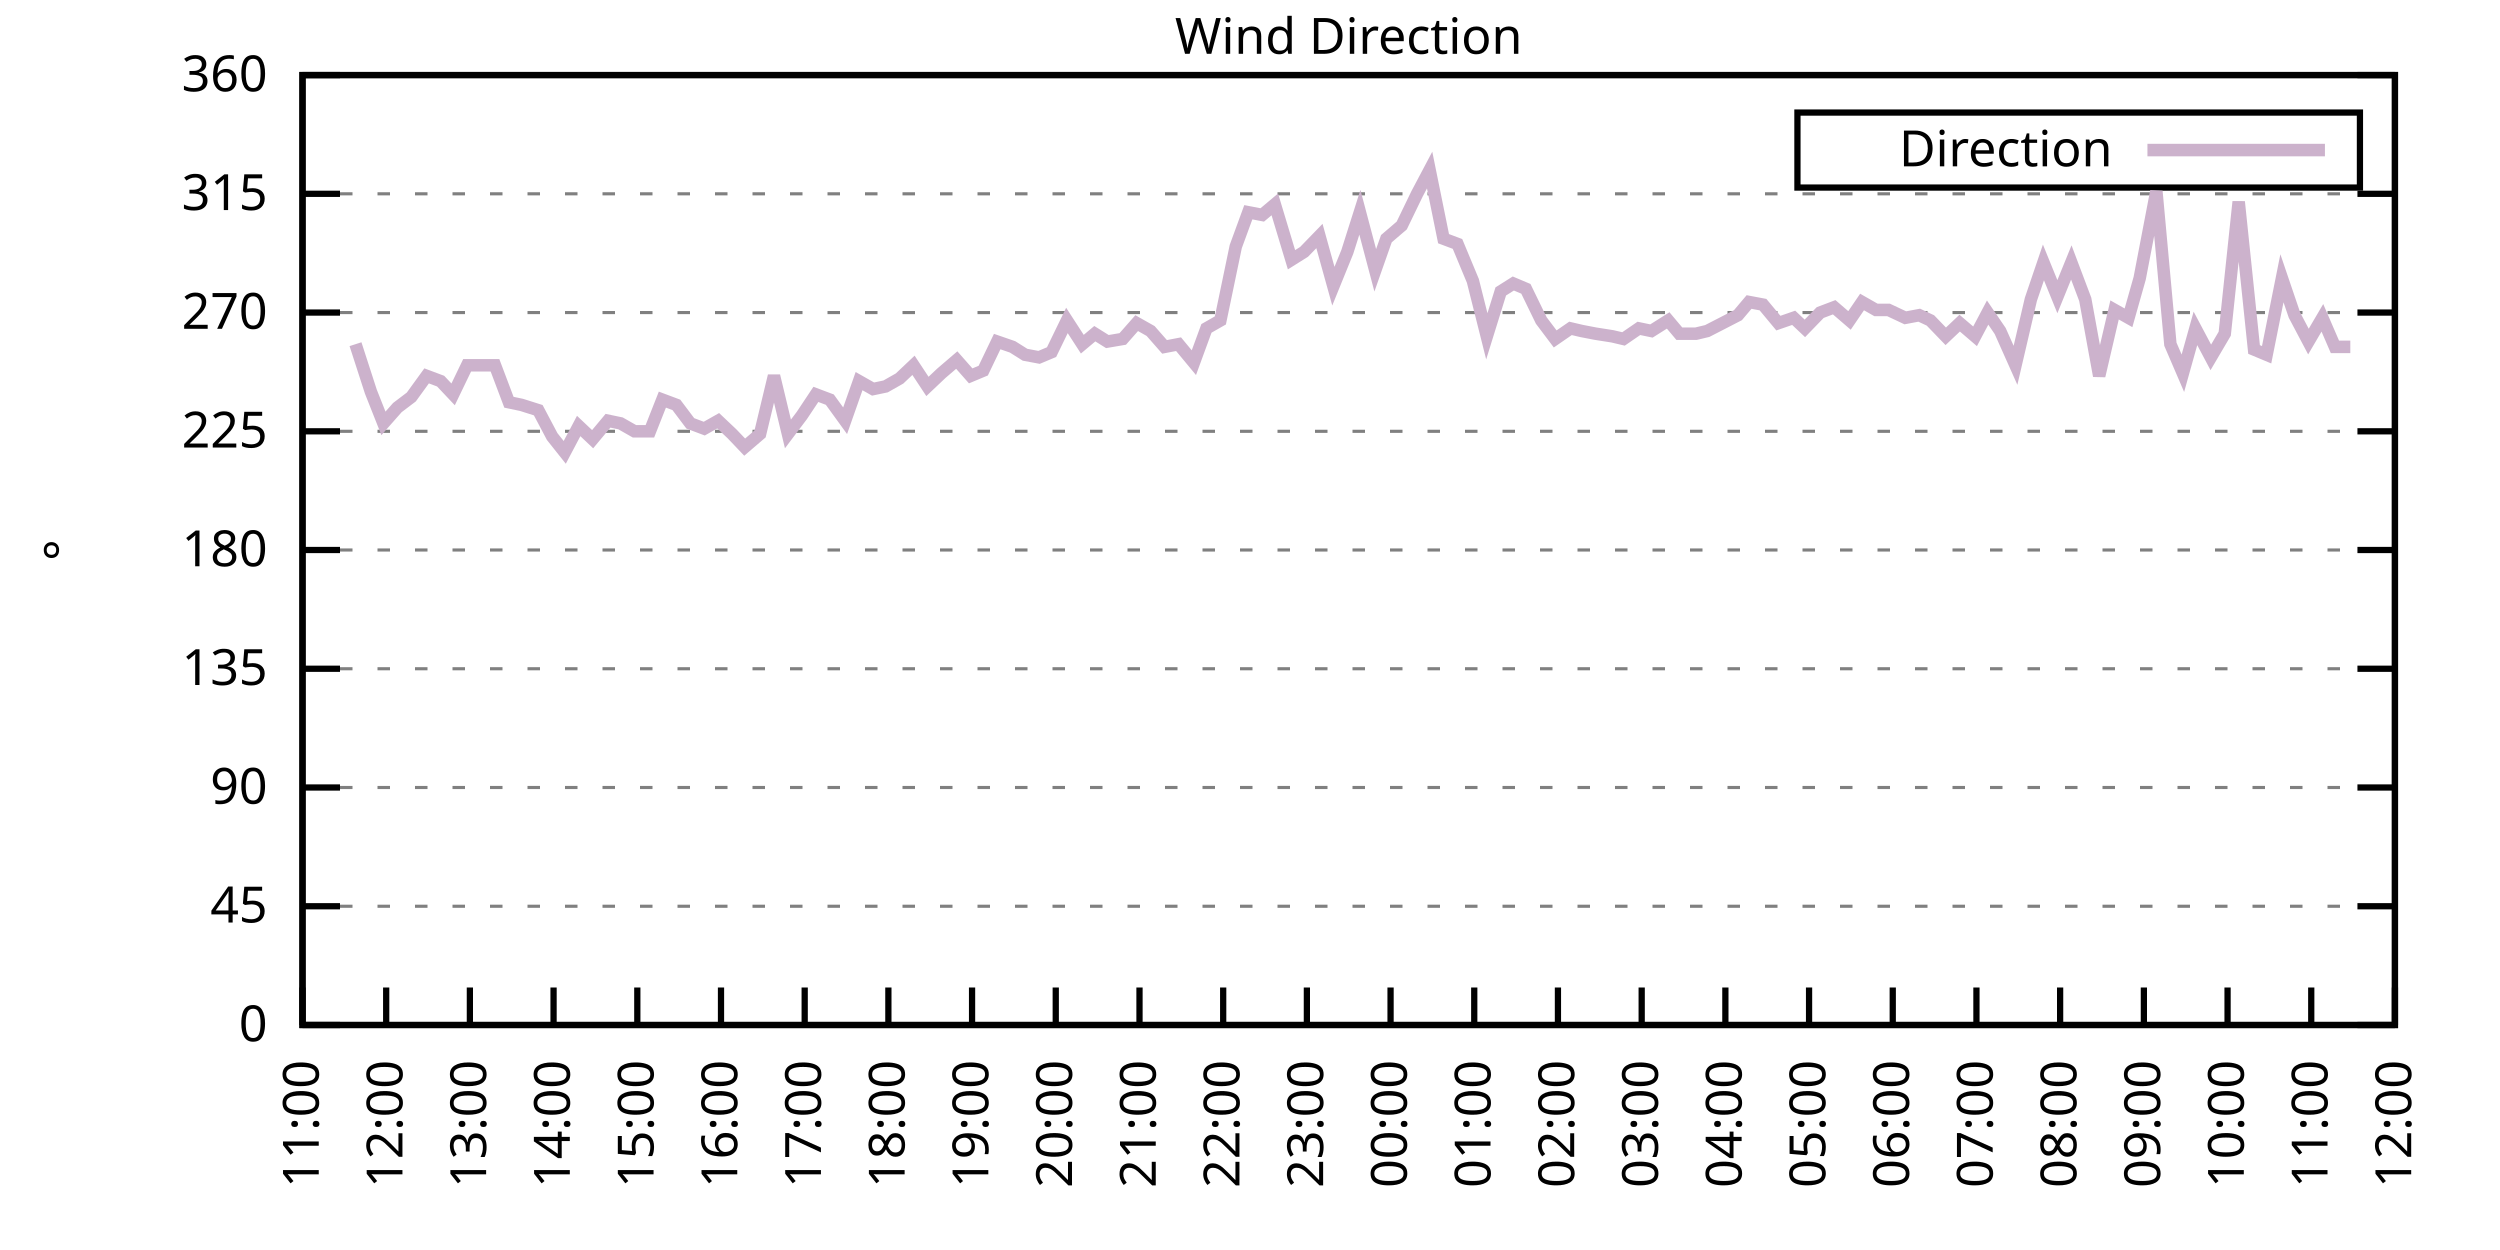
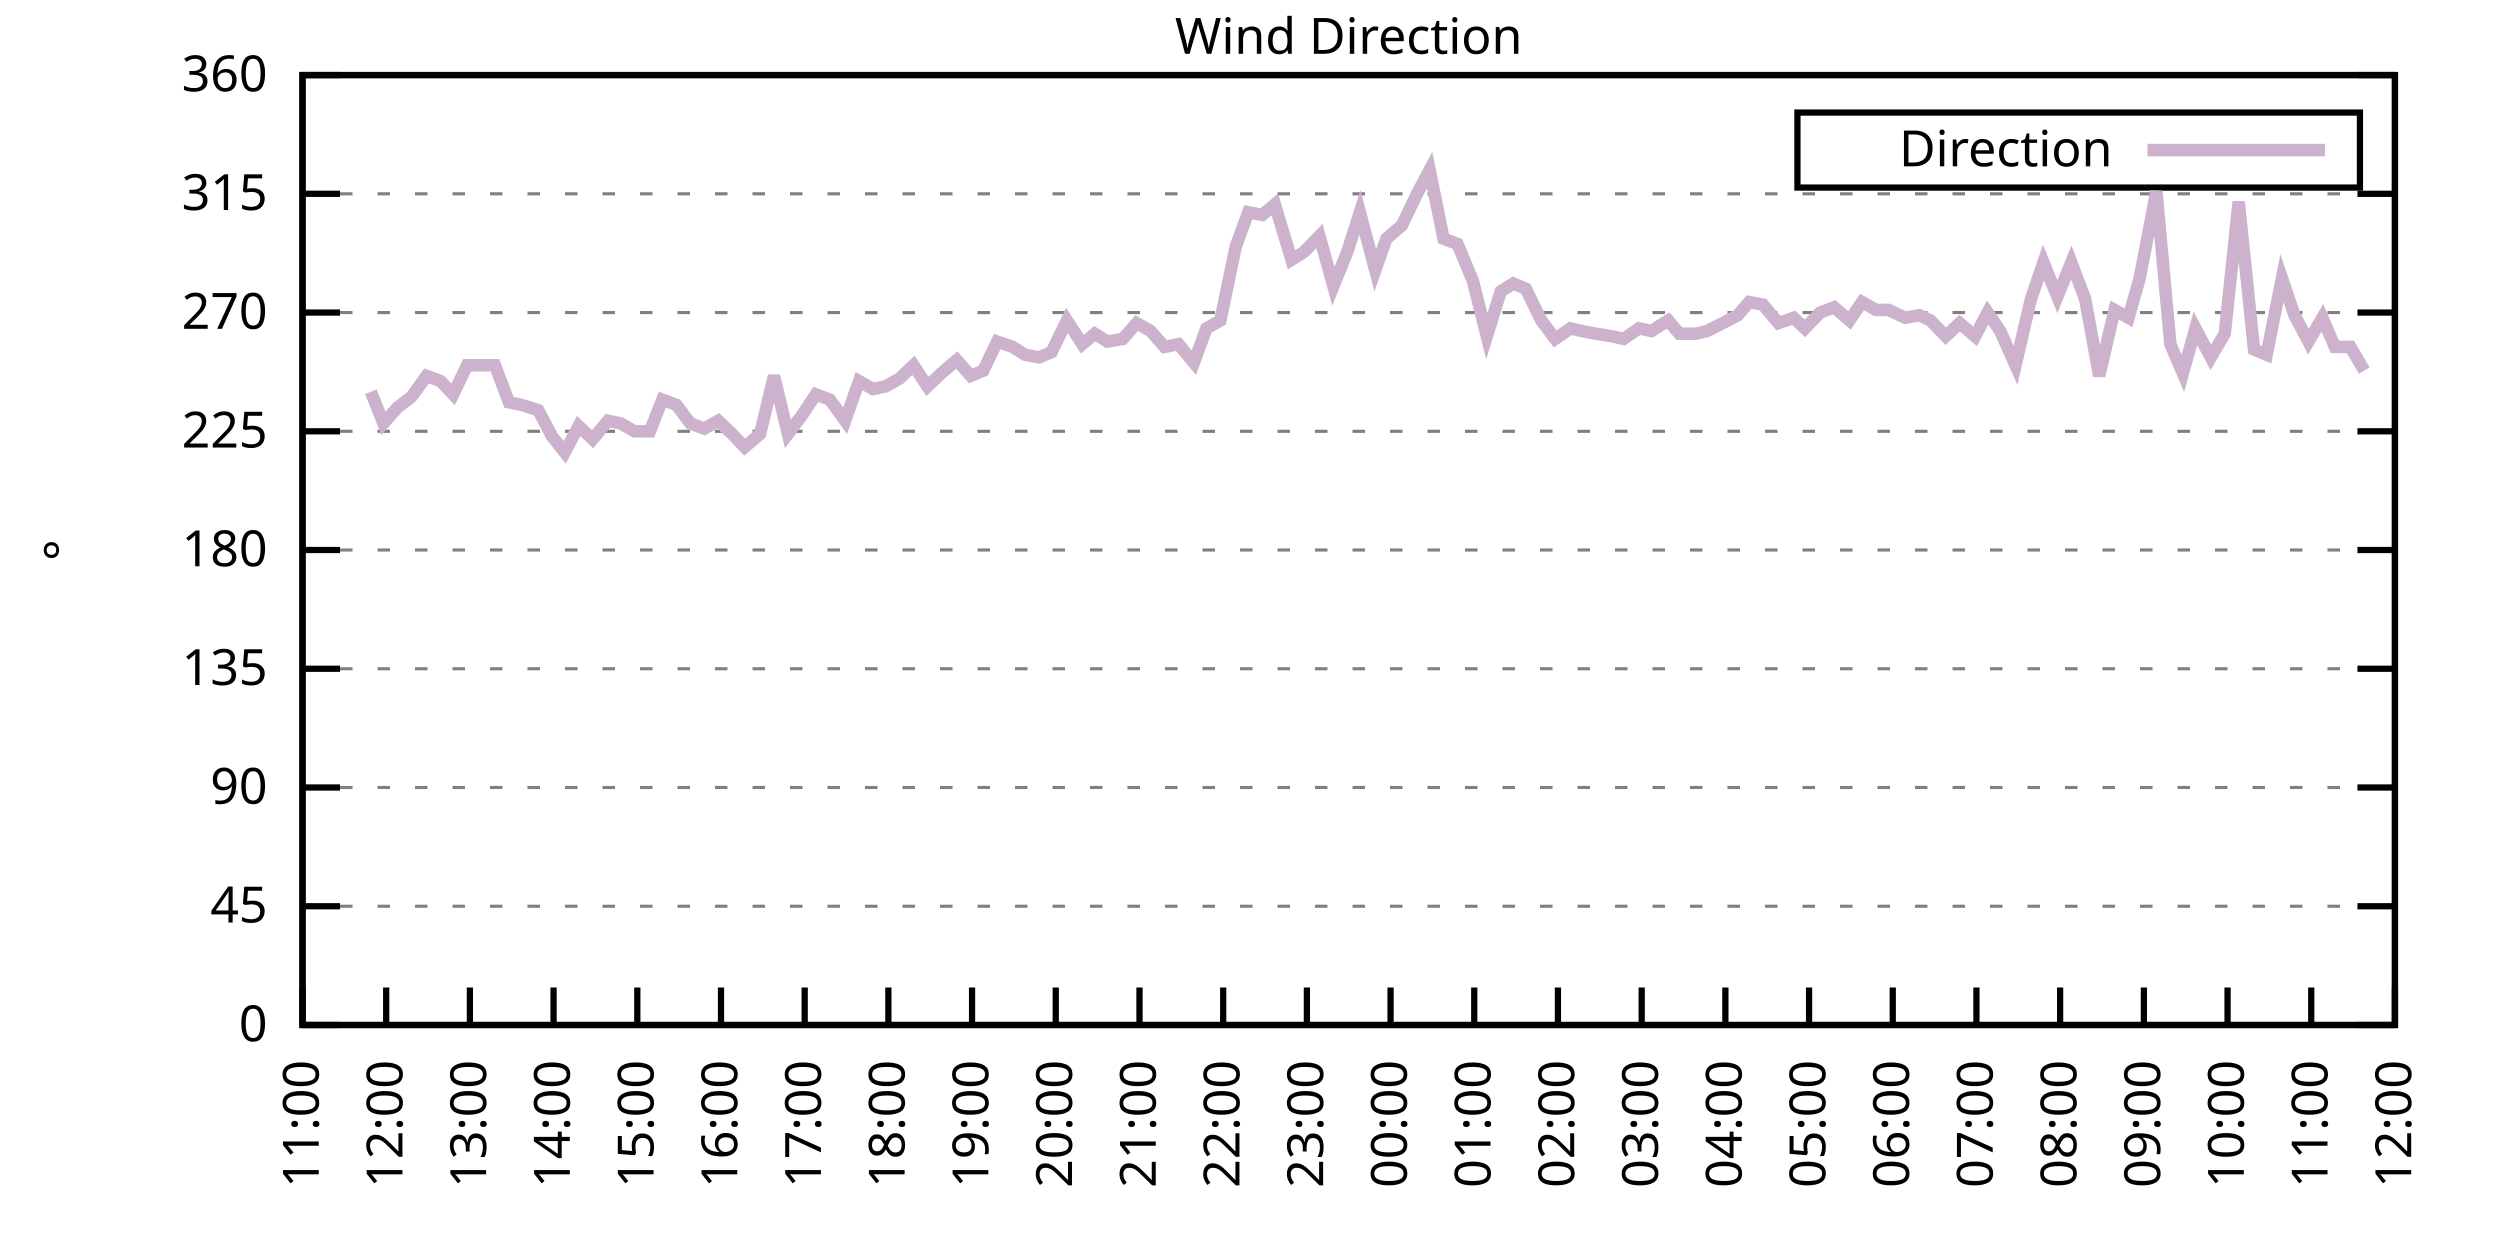
<svg xmlns="http://www.w3.org/2000/svg" xmlns:xlink="http://www.w3.org/1999/xlink" width="400" height="200" viewBox="0 0 400 200">
  <g id="gnuplot_canvas">
    <rect x="0" y="0" width="400" height="200" fill="none" />
    <defs>
      <circle id="gpDot" r="0.5" stroke-width="0.5" stroke="currentColor" />
      <path id="gpPt0" stroke-width="0.333" stroke="currentColor" d="M-1,0 h2 M0,-1 v2" />
      <path id="gpPt1" stroke-width="0.333" stroke="currentColor" d="M-1,-1 L1,1 M1,-1 L-1,1" />
      <path id="gpPt2" stroke-width="0.333" stroke="currentColor" d="M-1,0 L1,0 M0,-1 L0,1 M-1,-1 L1,1 M-1,1 L1,-1" />
      <rect id="gpPt3" stroke-width="0.333" stroke="currentColor" x="-1" y="-1" width="2" height="2" />
      <rect id="gpPt4" stroke-width="0.333" stroke="currentColor" fill="currentColor" x="-1" y="-1" width="2" height="2" />
      <circle id="gpPt5" stroke-width="0.333" stroke="currentColor" cx="0" cy="0" r="1" />
      <use xlink:href="#gpPt5" id="gpPt6" fill="currentColor" stroke="none" />
      <path id="gpPt7" stroke-width="0.333" stroke="currentColor" d="M0,-1.33 L-1.33,0.67 L1.33,0.67 z" />
      <use xlink:href="#gpPt7" id="gpPt8" fill="currentColor" stroke="none" />
      <use xlink:href="#gpPt7" id="gpPt9" stroke="currentColor" transform="rotate(180)" />
      <use xlink:href="#gpPt9" id="gpPt10" fill="currentColor" stroke="none" />
      <use xlink:href="#gpPt3" id="gpPt11" stroke="currentColor" transform="rotate(45)" />
      <use xlink:href="#gpPt11" id="gpPt12" fill="currentColor" stroke="none" />
      <path id="gpPt13" stroke-width="0.333" stroke="currentColor" d="M0,1.330 L1.265,0.411 L0.782,-1.067 L-0.782,-1.076 L-1.265,0.411 z" />
      <use xlink:href="#gpPt13" id="gpPt14" fill="currentColor" stroke="none" />
      <filter id="textbox" filterUnits="objectBoundingBox" x="0" y="0" height="1" width="1">
        <feFlood flood-color="white" flood-opacity="1" result="bgnd" />
        <feComposite in="SourceGraphic" in2="bgnd" operator="atop" />
      </filter>
      <filter id="greybox" filterUnits="objectBoundingBox" x="0" y="0" height="1" width="1">
        <feFlood flood-color="lightgrey" flood-opacity="1" result="grey" />
        <feComposite in="SourceGraphic" in2="grey" operator="atop" />
      </filter>
    </defs>
    <g fill="none" color="white" stroke="currentColor" stroke-width="1.00" stroke-linecap="butt" stroke-linejoin="miter">
</g>
    <g fill="none" color="black" stroke="currentColor" stroke-width="1.00" stroke-linecap="butt" stroke-linejoin="miter">
      <g stroke="none" shape-rendering="crispEdges">
        <polygon fill="rgb(255, 255, 255)" points="48.40,164.00 383.18,164.00 383.18,12.02 48.40,12.02 " />
      </g>
    </g>
    <g fill="none" color="black" stroke="currentColor" stroke-width="1.00" stroke-linecap="butt" stroke-linejoin="miter">
</g>
    <g fill="none" color="black" stroke="black" stroke-width="0.50" stroke-linecap="butt" stroke-linejoin="miter">
</g>
    <g fill="none" color="gray" stroke="currentColor" stroke-width="0.50" stroke-linecap="butt" stroke-linejoin="miter">
      <path stroke="gray" stroke-dasharray="2,4" class="gridline" d="M48.40,164.00 L383.19,164.00  " />
    </g>
    <g fill="none" color="gray" stroke="gray" stroke-width="1.00" stroke-linecap="butt" stroke-linejoin="miter">
</g>
    <g fill="none" color="black" stroke="currentColor" stroke-width="1.00" stroke-linecap="butt" stroke-linejoin="miter">
      <path stroke="black" d="M48.40,164.00 L54.40,164.00 M383.19,164.00 L377.19,164.00  " />
      <g transform="translate(42.80,166.60)" stroke="none" fill="black" font-family="Sans" font-size="8.00" text-anchor="end">
        <text>
          <tspan font-family="Sans"> 0</tspan>
        </text>
      </g>
    </g>
    <g fill="none" color="black" stroke="currentColor" stroke-width="1.00" stroke-linecap="butt" stroke-linejoin="miter">
</g>
    <g fill="none" color="black" stroke="black" stroke-width="0.50" stroke-linecap="butt" stroke-linejoin="miter">
</g>
    <g fill="none" color="gray" stroke="currentColor" stroke-width="0.50" stroke-linecap="butt" stroke-linejoin="miter">
      <path stroke="gray" stroke-dasharray="2,4" class="gridline" d="M48.40,145.00 L383.19,145.00  " />
    </g>
    <g fill="none" color="gray" stroke="gray" stroke-width="1.00" stroke-linecap="butt" stroke-linejoin="miter">
</g>
    <g fill="none" color="black" stroke="currentColor" stroke-width="1.00" stroke-linecap="butt" stroke-linejoin="miter">
      <path stroke="black" d="M48.40,145.00 L54.40,145.00 M383.19,145.00 L377.19,145.00  " />
      <g transform="translate(42.80,147.60)" stroke="none" fill="black" font-family="Sans" font-size="8.00" text-anchor="end">
        <text>
          <tspan font-family="Sans"> 45</tspan>
        </text>
      </g>
    </g>
    <g fill="none" color="black" stroke="currentColor" stroke-width="1.00" stroke-linecap="butt" stroke-linejoin="miter">
</g>
    <g fill="none" color="black" stroke="black" stroke-width="0.50" stroke-linecap="butt" stroke-linejoin="miter">
</g>
    <g fill="none" color="gray" stroke="currentColor" stroke-width="0.50" stroke-linecap="butt" stroke-linejoin="miter">
      <path stroke="gray" stroke-dasharray="2,4" class="gridline" d="M48.40,126.00 L383.19,126.00  " />
    </g>
    <g fill="none" color="gray" stroke="gray" stroke-width="1.00" stroke-linecap="butt" stroke-linejoin="miter">
</g>
    <g fill="none" color="black" stroke="currentColor" stroke-width="1.00" stroke-linecap="butt" stroke-linejoin="miter">
      <path stroke="black" d="M48.40,126.00 L54.40,126.00 M383.19,126.00 L377.19,126.00  " />
      <g transform="translate(42.80,128.60)" stroke="none" fill="black" font-family="Sans" font-size="8.00" text-anchor="end">
        <text>
          <tspan font-family="Sans"> 90</tspan>
        </text>
      </g>
    </g>
    <g fill="none" color="black" stroke="currentColor" stroke-width="1.00" stroke-linecap="butt" stroke-linejoin="miter">
</g>
    <g fill="none" color="black" stroke="black" stroke-width="0.50" stroke-linecap="butt" stroke-linejoin="miter">
</g>
    <g fill="none" color="gray" stroke="currentColor" stroke-width="0.50" stroke-linecap="butt" stroke-linejoin="miter">
      <path stroke="gray" stroke-dasharray="2,4" class="gridline" d="M48.40,107.00 L383.19,107.00  " />
    </g>
    <g fill="none" color="gray" stroke="gray" stroke-width="1.00" stroke-linecap="butt" stroke-linejoin="miter">
</g>
    <g fill="none" color="black" stroke="currentColor" stroke-width="1.00" stroke-linecap="butt" stroke-linejoin="miter">
      <path stroke="black" d="M48.40,107.00 L54.40,107.00 M383.19,107.00 L377.19,107.00  " />
      <g transform="translate(42.80,109.60)" stroke="none" fill="black" font-family="Sans" font-size="8.00" text-anchor="end">
        <text>
          <tspan font-family="Sans"> 135</tspan>
        </text>
      </g>
    </g>
    <g fill="none" color="black" stroke="currentColor" stroke-width="1.00" stroke-linecap="butt" stroke-linejoin="miter">
</g>
    <g fill="none" color="black" stroke="black" stroke-width="0.50" stroke-linecap="butt" stroke-linejoin="miter">
</g>
    <g fill="none" color="gray" stroke="currentColor" stroke-width="0.50" stroke-linecap="butt" stroke-linejoin="miter">
      <path stroke="gray" stroke-dasharray="2,4" class="gridline" d="M48.40,88.00 L383.19,88.00  " />
    </g>
    <g fill="none" color="gray" stroke="gray" stroke-width="1.00" stroke-linecap="butt" stroke-linejoin="miter">
</g>
    <g fill="none" color="black" stroke="currentColor" stroke-width="1.00" stroke-linecap="butt" stroke-linejoin="miter">
      <path stroke="black" d="M48.40,88.00 L54.40,88.00 M383.19,88.00 L377.19,88.00  " />
      <g transform="translate(42.80,90.60)" stroke="none" fill="black" font-family="Sans" font-size="8.00" text-anchor="end">
        <text>
          <tspan font-family="Sans"> 180</tspan>
        </text>
      </g>
    </g>
    <g fill="none" color="black" stroke="currentColor" stroke-width="1.00" stroke-linecap="butt" stroke-linejoin="miter">
</g>
    <g fill="none" color="black" stroke="black" stroke-width="0.50" stroke-linecap="butt" stroke-linejoin="miter">
</g>
    <g fill="none" color="gray" stroke="currentColor" stroke-width="0.50" stroke-linecap="butt" stroke-linejoin="miter">
      <path stroke="gray" stroke-dasharray="2,4" class="gridline" d="M48.40,69.01 L383.19,69.01  " />
    </g>
    <g fill="none" color="gray" stroke="gray" stroke-width="1.00" stroke-linecap="butt" stroke-linejoin="miter">
</g>
    <g fill="none" color="black" stroke="currentColor" stroke-width="1.00" stroke-linecap="butt" stroke-linejoin="miter">
      <path stroke="black" d="M48.40,69.01 L54.40,69.01 M383.19,69.01 L377.19,69.01  " />
      <g transform="translate(42.80,71.61)" stroke="none" fill="black" font-family="Sans" font-size="8.00" text-anchor="end">
        <text>
          <tspan font-family="Sans"> 225</tspan>
        </text>
      </g>
    </g>
    <g fill="none" color="black" stroke="currentColor" stroke-width="1.00" stroke-linecap="butt" stroke-linejoin="miter">
</g>
    <g fill="none" color="black" stroke="black" stroke-width="0.50" stroke-linecap="butt" stroke-linejoin="miter">
</g>
    <g fill="none" color="gray" stroke="currentColor" stroke-width="0.50" stroke-linecap="butt" stroke-linejoin="miter">
      <path stroke="gray" stroke-dasharray="2,4" class="gridline" d="M48.40,50.01 L383.19,50.01  " />
    </g>
    <g fill="none" color="gray" stroke="gray" stroke-width="1.00" stroke-linecap="butt" stroke-linejoin="miter">
</g>
    <g fill="none" color="black" stroke="currentColor" stroke-width="1.00" stroke-linecap="butt" stroke-linejoin="miter">
      <path stroke="black" d="M48.40,50.01 L54.40,50.01 M383.19,50.01 L377.19,50.01  " />
      <g transform="translate(42.80,52.61)" stroke="none" fill="black" font-family="Sans" font-size="8.00" text-anchor="end">
        <text>
          <tspan font-family="Sans"> 270</tspan>
        </text>
      </g>
    </g>
    <g fill="none" color="black" stroke="currentColor" stroke-width="1.00" stroke-linecap="butt" stroke-linejoin="miter">
</g>
    <g fill="none" color="black" stroke="black" stroke-width="0.50" stroke-linecap="butt" stroke-linejoin="miter">
</g>
    <g fill="none" color="gray" stroke="currentColor" stroke-width="0.50" stroke-linecap="butt" stroke-linejoin="miter">
      <path stroke="gray" stroke-dasharray="2,4" class="gridline" d="M48.40,31.01 L383.19,31.01  " />
    </g>
    <g fill="none" color="gray" stroke="gray" stroke-width="1.00" stroke-linecap="butt" stroke-linejoin="miter">
</g>
    <g fill="none" color="black" stroke="currentColor" stroke-width="1.00" stroke-linecap="butt" stroke-linejoin="miter">
      <path stroke="black" d="M48.40,31.01 L54.40,31.01 M383.19,31.01 L377.19,31.01  " />
      <g transform="translate(42.80,33.61)" stroke="none" fill="black" font-family="Sans" font-size="8.00" text-anchor="end">
        <text>
          <tspan font-family="Sans"> 315</tspan>
        </text>
      </g>
    </g>
    <g fill="none" color="black" stroke="currentColor" stroke-width="1.00" stroke-linecap="butt" stroke-linejoin="miter">
</g>
    <g fill="none" color="black" stroke="black" stroke-width="0.50" stroke-linecap="butt" stroke-linejoin="miter">
</g>
    <g fill="none" color="gray" stroke="currentColor" stroke-width="0.50" stroke-linecap="butt" stroke-linejoin="miter">
      <path stroke="gray" stroke-dasharray="2,4" class="gridline" d="M48.40,12.01 L383.19,12.01  " />
    </g>
    <g fill="none" color="gray" stroke="gray" stroke-width="1.00" stroke-linecap="butt" stroke-linejoin="miter">
</g>
    <g fill="none" color="black" stroke="currentColor" stroke-width="1.00" stroke-linecap="butt" stroke-linejoin="miter">
      <path stroke="black" d="M48.40,12.01 L54.40,12.01 M383.19,12.01 L377.19,12.01  " />
      <g transform="translate(42.80,14.61)" stroke="none" fill="black" font-family="Sans" font-size="8.00" text-anchor="end">
        <text>
          <tspan font-family="Sans"> 360</tspan>
        </text>
      </g>
    </g>
    <g fill="none" color="black" stroke="currentColor" stroke-width="1.00" stroke-linecap="butt" stroke-linejoin="miter">
      <path stroke="black" d="M48.40,164.00 L48.40,158.00  " />
      <g transform="translate(51.00,169.60) rotate(270.00)" stroke="none" fill="black" font-family="Sans" font-size="8.00" text-anchor="end">
        <text>
          <tspan font-family="Sans">11:00</tspan>
        </text>
      </g>
    </g>
    <g fill="none" color="black" stroke="currentColor" stroke-width="1.00" stroke-linecap="butt" stroke-linejoin="miter">
      <path stroke="black" d="M61.79,164.00 L61.79,158.00  " />
      <g transform="translate(64.39,169.60) rotate(270.00)" stroke="none" fill="black" font-family="Sans" font-size="8.00" text-anchor="end">
        <text>
          <tspan font-family="Sans">12:00</tspan>
        </text>
      </g>
    </g>
    <g fill="none" color="black" stroke="currentColor" stroke-width="1.00" stroke-linecap="butt" stroke-linejoin="miter">
      <path stroke="black" d="M75.18,164.00 L75.18,158.00  " />
      <g transform="translate(77.78,169.60) rotate(270.00)" stroke="none" fill="black" font-family="Sans" font-size="8.00" text-anchor="end">
        <text>
          <tspan font-family="Sans">13:00</tspan>
        </text>
      </g>
    </g>
    <g fill="none" color="black" stroke="currentColor" stroke-width="1.00" stroke-linecap="butt" stroke-linejoin="miter">
      <path stroke="black" d="M88.57,164.00 L88.57,158.00  " />
      <g transform="translate(91.17,169.60) rotate(270.00)" stroke="none" fill="black" font-family="Sans" font-size="8.00" text-anchor="end">
        <text>
          <tspan font-family="Sans">14:00</tspan>
        </text>
      </g>
    </g>
    <g fill="none" color="black" stroke="currentColor" stroke-width="1.00" stroke-linecap="butt" stroke-linejoin="miter">
      <path stroke="black" d="M101.97,164.00 L101.97,158.00  " />
      <g transform="translate(104.57,169.60) rotate(270.00)" stroke="none" fill="black" font-family="Sans" font-size="8.00" text-anchor="end">
        <text>
          <tspan font-family="Sans">15:00</tspan>
        </text>
      </g>
    </g>
    <g fill="none" color="black" stroke="currentColor" stroke-width="1.00" stroke-linecap="butt" stroke-linejoin="miter">
      <path stroke="black" d="M115.36,164.00 L115.36,158.00  " />
      <g transform="translate(117.96,169.60) rotate(270.00)" stroke="none" fill="black" font-family="Sans" font-size="8.00" text-anchor="end">
        <text>
          <tspan font-family="Sans">16:00</tspan>
        </text>
      </g>
    </g>
    <g fill="none" color="black" stroke="currentColor" stroke-width="1.00" stroke-linecap="butt" stroke-linejoin="miter">
      <path stroke="black" d="M128.75,164.00 L128.75,158.00  " />
      <g transform="translate(131.35,169.60) rotate(270.00)" stroke="none" fill="black" font-family="Sans" font-size="8.00" text-anchor="end">
        <text>
          <tspan font-family="Sans">17:00</tspan>
        </text>
      </g>
    </g>
    <g fill="none" color="black" stroke="currentColor" stroke-width="1.00" stroke-linecap="butt" stroke-linejoin="miter">
      <path stroke="black" d="M142.14,164.00 L142.14,158.00  " />
      <g transform="translate(144.74,169.60) rotate(270.00)" stroke="none" fill="black" font-family="Sans" font-size="8.00" text-anchor="end">
        <text>
          <tspan font-family="Sans">18:00</tspan>
        </text>
      </g>
    </g>
    <g fill="none" color="black" stroke="currentColor" stroke-width="1.00" stroke-linecap="butt" stroke-linejoin="miter">
      <path stroke="black" d="M155.53,164.00 L155.53,158.00  " />
      <g transform="translate(158.13,169.60) rotate(270.00)" stroke="none" fill="black" font-family="Sans" font-size="8.00" text-anchor="end">
        <text>
          <tspan font-family="Sans">19:00</tspan>
        </text>
      </g>
    </g>
    <g fill="none" color="black" stroke="currentColor" stroke-width="1.00" stroke-linecap="butt" stroke-linejoin="miter">
      <path stroke="black" d="M168.92,164.00 L168.92,158.00  " />
      <g transform="translate(171.52,169.60) rotate(270.00)" stroke="none" fill="black" font-family="Sans" font-size="8.00" text-anchor="end">
        <text>
          <tspan font-family="Sans">20:00</tspan>
        </text>
      </g>
    </g>
    <g fill="none" color="black" stroke="currentColor" stroke-width="1.00" stroke-linecap="butt" stroke-linejoin="miter">
      <path stroke="black" d="M182.32,164.00 L182.32,158.00  " />
      <g transform="translate(184.92,169.60) rotate(270.00)" stroke="none" fill="black" font-family="Sans" font-size="8.00" text-anchor="end">
        <text>
          <tspan font-family="Sans">21:00</tspan>
        </text>
      </g>
    </g>
    <g fill="none" color="black" stroke="currentColor" stroke-width="1.00" stroke-linecap="butt" stroke-linejoin="miter">
      <path stroke="black" d="M195.71,164.00 L195.71,158.00  " />
      <g transform="translate(198.31,169.60) rotate(270.00)" stroke="none" fill="black" font-family="Sans" font-size="8.00" text-anchor="end">
        <text>
          <tspan font-family="Sans">22:00</tspan>
        </text>
      </g>
    </g>
    <g fill="none" color="black" stroke="currentColor" stroke-width="1.00" stroke-linecap="butt" stroke-linejoin="miter">
      <path stroke="black" d="M209.10,164.00 L209.10,158.00  " />
      <g transform="translate(211.70,169.60) rotate(270.00)" stroke="none" fill="black" font-family="Sans" font-size="8.00" text-anchor="end">
        <text>
          <tspan font-family="Sans">23:00</tspan>
        </text>
      </g>
    </g>
    <g fill="none" color="black" stroke="currentColor" stroke-width="1.00" stroke-linecap="butt" stroke-linejoin="miter">
      <path stroke="black" d="M222.49,164.00 L222.49,158.00  " />
      <g transform="translate(225.09,169.60) rotate(270.00)" stroke="none" fill="black" font-family="Sans" font-size="8.00" text-anchor="end">
        <text>
          <tspan font-family="Sans">00:00</tspan>
        </text>
      </g>
    </g>
    <g fill="none" color="black" stroke="currentColor" stroke-width="1.00" stroke-linecap="butt" stroke-linejoin="miter">
      <path stroke="black" d="M235.88,164.00 L235.88,158.00  " />
      <g transform="translate(238.48,169.60) rotate(270.00)" stroke="none" fill="black" font-family="Sans" font-size="8.00" text-anchor="end">
        <text>
          <tspan font-family="Sans">01:00</tspan>
        </text>
      </g>
    </g>
    <g fill="none" color="black" stroke="currentColor" stroke-width="1.00" stroke-linecap="butt" stroke-linejoin="miter">
      <path stroke="black" d="M249.27,164.00 L249.27,158.00  " />
      <g transform="translate(251.87,169.60) rotate(270.00)" stroke="none" fill="black" font-family="Sans" font-size="8.00" text-anchor="end">
        <text>
          <tspan font-family="Sans">02:00</tspan>
        </text>
      </g>
    </g>
    <g fill="none" color="black" stroke="currentColor" stroke-width="1.00" stroke-linecap="butt" stroke-linejoin="miter">
      <path stroke="black" d="M262.67,164.00 L262.67,158.00  " />
      <g transform="translate(265.27,169.60) rotate(270.00)" stroke="none" fill="black" font-family="Sans" font-size="8.00" text-anchor="end">
        <text>
          <tspan font-family="Sans">03:00</tspan>
        </text>
      </g>
    </g>
    <g fill="none" color="black" stroke="currentColor" stroke-width="1.00" stroke-linecap="butt" stroke-linejoin="miter">
      <path stroke="black" d="M276.06,164.00 L276.06,158.00  " />
      <g transform="translate(278.66,169.60) rotate(270.00)" stroke="none" fill="black" font-family="Sans" font-size="8.00" text-anchor="end">
        <text>
          <tspan font-family="Sans">04:00</tspan>
        </text>
      </g>
    </g>
    <g fill="none" color="black" stroke="currentColor" stroke-width="1.00" stroke-linecap="butt" stroke-linejoin="miter">
      <path stroke="black" d="M289.45,164.00 L289.45,158.00  " />
      <g transform="translate(292.05,169.60) rotate(270.00)" stroke="none" fill="black" font-family="Sans" font-size="8.00" text-anchor="end">
        <text>
          <tspan font-family="Sans">05:00</tspan>
        </text>
      </g>
    </g>
    <g fill="none" color="black" stroke="currentColor" stroke-width="1.00" stroke-linecap="butt" stroke-linejoin="miter">
      <path stroke="black" d="M302.84,164.00 L302.84,158.00  " />
      <g transform="translate(305.44,169.60) rotate(270.00)" stroke="none" fill="black" font-family="Sans" font-size="8.00" text-anchor="end">
        <text>
          <tspan font-family="Sans">06:00</tspan>
        </text>
      </g>
    </g>
    <g fill="none" color="black" stroke="currentColor" stroke-width="1.00" stroke-linecap="butt" stroke-linejoin="miter">
      <path stroke="black" d="M316.23,164.00 L316.23,158.00  " />
      <g transform="translate(318.83,169.60) rotate(270.00)" stroke="none" fill="black" font-family="Sans" font-size="8.00" text-anchor="end">
        <text>
          <tspan font-family="Sans">07:00</tspan>
        </text>
      </g>
    </g>
    <g fill="none" color="black" stroke="currentColor" stroke-width="1.00" stroke-linecap="butt" stroke-linejoin="miter">
      <path stroke="black" d="M329.62,164.00 L329.62,158.00  " />
      <g transform="translate(332.22,169.60) rotate(270.00)" stroke="none" fill="black" font-family="Sans" font-size="8.00" text-anchor="end">
        <text>
          <tspan font-family="Sans">08:00</tspan>
        </text>
      </g>
    </g>
    <g fill="none" color="black" stroke="currentColor" stroke-width="1.00" stroke-linecap="butt" stroke-linejoin="miter">
      <path stroke="black" d="M343.02,164.00 L343.02,158.00  " />
      <g transform="translate(345.62,169.60) rotate(270.00)" stroke="none" fill="black" font-family="Sans" font-size="8.00" text-anchor="end">
        <text>
          <tspan font-family="Sans">09:00</tspan>
        </text>
      </g>
    </g>
    <g fill="none" color="black" stroke="currentColor" stroke-width="1.00" stroke-linecap="butt" stroke-linejoin="miter">
      <path stroke="black" d="M356.41,164.00 L356.41,158.00  " />
      <g transform="translate(359.01,169.60) rotate(270.00)" stroke="none" fill="black" font-family="Sans" font-size="8.00" text-anchor="end">
        <text>
          <tspan font-family="Sans">10:00</tspan>
        </text>
      </g>
    </g>
    <g fill="none" color="black" stroke="currentColor" stroke-width="1.00" stroke-linecap="butt" stroke-linejoin="miter">
      <path stroke="black" d="M369.80,164.00 L369.80,158.00  " />
      <g transform="translate(372.40,169.60) rotate(270.00)" stroke="none" fill="black" font-family="Sans" font-size="8.00" text-anchor="end">
        <text>
          <tspan font-family="Sans">11:00</tspan>
        </text>
      </g>
    </g>
    <g fill="none" color="black" stroke="currentColor" stroke-width="1.00" stroke-linecap="butt" stroke-linejoin="miter">
      <path stroke="black" d="M383.19,164.00 L383.19,158.00  " />
      <g transform="translate(385.79,169.60) rotate(270.00)" stroke="none" fill="black" font-family="Sans" font-size="8.00" text-anchor="end">
        <text>
          <tspan font-family="Sans">12:00</tspan>
        </text>
      </g>
    </g>
    <g fill="none" color="black" stroke="currentColor" stroke-width="1.00" stroke-linecap="butt" stroke-linejoin="miter">
</g>
    <g fill="none" color="black" stroke="currentColor" stroke-width="1.00" stroke-linecap="butt" stroke-linejoin="miter">
      <path stroke="black" d="M48.40,12.01 L48.40,164.00 L383.19,164.00 L383.19,12.01 L48.40,12.01 Z  " />
    </g>
    <g fill="none" color="black" stroke="currentColor" stroke-width="1.00" stroke-linecap="butt" stroke-linejoin="miter">
</g>
    <g fill="none" color="black" stroke="currentColor" stroke-width="1.00" stroke-linecap="butt" stroke-linejoin="miter">
      <path stroke="black" d="M287.59,30.01 L287.59,18.01 L377.59,18.01 L377.59,30.01 L287.59,30.01 Z  " />
    </g>
    <g id="Wind_direction_plot_1">
      <g fill="none" color="white" stroke="black" stroke-width="2.00" stroke-linecap="butt" stroke-linejoin="miter">
</g>
      <g fill="none" color="black" stroke="currentColor" stroke-width="2.00" stroke-linecap="butt" stroke-linejoin="miter">
        <g transform="translate(337.99,26.61)" stroke="none" fill="black" font-family="Sans" font-size="8.00" text-anchor="end">
          <text>
            <tspan font-family="Sans">Direction</tspan>
          </text>
        </g>
      </g>
      <g fill="none" color="black" stroke="currentColor" stroke-width="2.00" stroke-linecap="butt" stroke-linejoin="miter">
-         <path stroke="rgb(204, 178, 204)" d="M343.59,24.01 L371.99,24.01 M56.88,55.07 L59.34,62.67 L61.35,67.74 L63.58,65.21 L65.81,63.52 L68.26,60.14   L70.50,60.98 L72.50,63.10 L74.74,58.45 L76.97,58.45 L79.20,58.45 L81.43,64.36 L83.44,64.78 L86.12,65.63   L88.35,69.85 L90.36,72.38 L92.59,68.16 L94.82,70.27 L97.28,67.32 L99.29,67.74 L101.52,69.01 L103.98,69.01   L105.98,63.94 L108.22,64.78 L110.45,67.74 L112.68,68.58 L114.91,67.32 L117.14,69.43 L119.15,71.54 L121.61,69.43   L123.84,60.14 L126.07,69.43 L128.30,66.47 L130.54,63.10 L132.77,63.94 L135.22,67.32 L137.45,60.98 L139.69,62.25   L141.69,61.83 L143.93,60.56 L146.16,58.45 L148.39,61.83 L150.62,59.72 L153.08,57.61 L155.31,60.14 L157.32,59.30   L159.55,54.65 L162.01,55.50 L164.01,56.76 L166.25,57.18 L168.25,56.34 L170.71,51.27 L173.17,55.07 L175.17,53.39   L177.18,54.65 L179.64,54.23 L181.87,51.70 L184.10,52.96 L186.33,55.50 L188.57,55.07 L191.02,58.03 L193.03,52.54   L195.26,51.27 L197.72,39.45 L199.73,33.96 L201.96,34.39 L203.97,32.70 L206.64,41.56 L208.65,40.30 L211.11,37.76   L213.34,45.79 L215.57,40.30 L217.58,33.96 L220.04,43.25 L221.82,38.19 L224.28,36.08 L226.73,31.01 L228.74,27.21   L230.97,38.19 L233.20,39.03 L235.66,44.94 L237.89,53.81 L240.12,46.63 L242.13,45.36 L244.14,46.21 L246.60,51.27   L248.83,54.23 L251.28,52.54 L253.07,52.96 L255.30,53.39 L257.98,53.81 L259.76,54.23 L262.22,52.54 L264.23,52.96   L266.91,51.27 L268.69,53.39 L271.37,53.39 L273.16,52.96 L275.61,51.70 L278.07,50.43 L279.85,48.32 L282.08,48.74   L284.54,51.70 L286.99,50.85 L288.78,52.54 L291.23,50.01 L293.47,49.16 L295.92,51.27 L297.93,48.32 L300.16,49.59   L302.17,49.59 L304.85,50.85 L307.08,50.43 L308.87,51.27 L311.32,53.81 L313.55,51.70 L316.01,53.81 L318.02,50.01   L320.03,52.96 L322.48,58.45 L324.94,47.90 L326.95,41.99 L329.18,47.47 L331.41,41.99 L333.64,47.90 L335.87,60.14   L338.33,49.59 L340.56,50.85 L342.35,44.52 L345.02,30.59 L347.26,55.07 L349.26,59.72 L351.27,52.54 L353.73,57.18   L355.96,53.39 L358.19,32.28 L360.65,55.92 L362.66,56.76 L365.11,44.52 L367.12,50.43 L369.35,54.65 L371.58,50.85   L373.59,55.50 L376.05,55.50  " />
+         <path stroke="rgb(204, 178, 204)" d="M343.59,24.01 L371.99,24.01 M59.34,62.67 L61.35,67.74 L63.58,65.21 L65.81,63.52 L68.26,60.14 L70.50,60.98   L72.50,63.10 L74.74,58.45 L76.97,58.45 L79.20,58.45 L81.43,64.36 L83.44,64.78 L86.12,65.63 L88.35,69.85   L90.36,72.38 L92.59,68.16 L94.82,70.27 L97.28,67.32 L99.29,67.74 L101.52,69.01 L103.98,69.01 L105.98,63.94   L108.22,64.78 L110.45,67.74 L112.68,68.58 L114.91,67.32 L117.14,69.43 L119.15,71.54 L121.61,69.43 L123.84,60.14   L126.07,69.43 L128.30,66.47 L130.54,63.10 L132.77,63.94 L135.22,67.32 L137.45,60.98 L139.69,62.25 L141.69,61.83   L143.93,60.56 L146.16,58.45 L148.39,61.83 L150.62,59.72 L153.08,57.61 L155.31,60.14 L157.32,59.30 L159.55,54.65   L162.01,55.50 L164.01,56.76 L166.25,57.18 L168.25,56.34 L170.71,51.27 L173.17,55.07 L175.17,53.39 L177.18,54.65   L179.64,54.23 L181.87,51.70 L184.10,52.96 L186.33,55.50 L188.57,55.07 L191.02,58.03 L193.03,52.54 L195.26,51.27   L197.72,39.45 L199.73,33.96 L201.96,34.39 L203.97,32.70 L206.64,41.56 L208.65,40.30 L211.11,37.76 L213.34,45.79   L215.57,40.30 L217.58,33.96 L220.04,43.25 L221.82,38.19 L224.28,36.08 L226.73,31.01 L228.74,27.21 L230.97,38.19   L233.20,39.03 L235.66,44.94 L237.89,53.81 L240.12,46.63 L242.13,45.36 L244.14,46.21 L246.60,51.27 L248.83,54.23   L251.28,52.54 L253.07,52.96 L255.30,53.39 L257.98,53.81 L259.76,54.23 L262.22,52.54 L264.23,52.96 L266.91,51.27   L268.69,53.39 L271.37,53.39 L273.16,52.96 L275.61,51.70 L278.07,50.43 L279.85,48.32 L282.08,48.74 L284.54,51.70   L286.99,50.85 L288.78,52.54 L291.23,50.01 L293.47,49.16 L295.92,51.27 L297.93,48.32 L300.16,49.59 L302.17,49.59   L304.85,50.85 L307.08,50.43 L308.87,51.27 L311.32,53.81 L313.55,51.70 L316.01,53.81 L318.02,50.01 L320.03,52.96   L322.48,58.45 L324.94,47.90 L326.95,41.99 L329.18,47.47 L331.41,41.99 L333.64,47.90 L335.87,60.14 L338.33,49.59   L340.56,50.85 L342.35,44.52 L345.02,30.59 L347.26,55.07 L349.26,59.72 L351.27,52.54 L353.73,57.18 L355.96,53.39   L358.19,32.28 L360.65,55.92 L362.66,56.76 L365.11,44.52 L367.12,50.43 L369.35,54.65 L371.58,50.85 L373.59,55.50   L376.05,55.50 L378.28,59.30  " />
      </g>
    </g>
    <g fill="none" color="black" stroke="currentColor" stroke-width="2.00" stroke-linecap="butt" stroke-linejoin="miter">
</g>
    <g fill="none" color="black" stroke="black" stroke-width="1.00" stroke-linecap="butt" stroke-linejoin="miter">
</g>
    <g fill="none" color="black" stroke="currentColor" stroke-width="1.00" stroke-linecap="butt" stroke-linejoin="miter">
      <path stroke="black" d="M48.40,12.01 L48.40,164.00 L383.19,164.00 L383.19,12.01 L48.40,12.01 Z  " />
      <g transform="translate(12.80,88.01) rotate(270.00)" stroke="none" fill="black" font-family="Sans" font-size="8.00" text-anchor="middle">
        <text>
          <tspan font-family="Sans">°</tspan>
        </text>
      </g>
    </g>
    <g fill="none" color="black" stroke="currentColor" stroke-width="1.00" stroke-linecap="butt" stroke-linejoin="miter">
</g>
    <g fill="none" color="black" stroke="currentColor" stroke-width="1.00" stroke-linecap="butt" stroke-linejoin="miter">
      <g transform="translate(215.79,8.61)" stroke="none" fill="black" font-family="Sans" font-size="8.00" text-anchor="middle">
        <text>
          <tspan font-family="Sans">Wind Direction</tspan>
        </text>
      </g>
    </g>
    <g fill="none" color="black" stroke="currentColor" stroke-width="1.00" stroke-linecap="butt" stroke-linejoin="miter">
</g>
  </g>
</svg>
